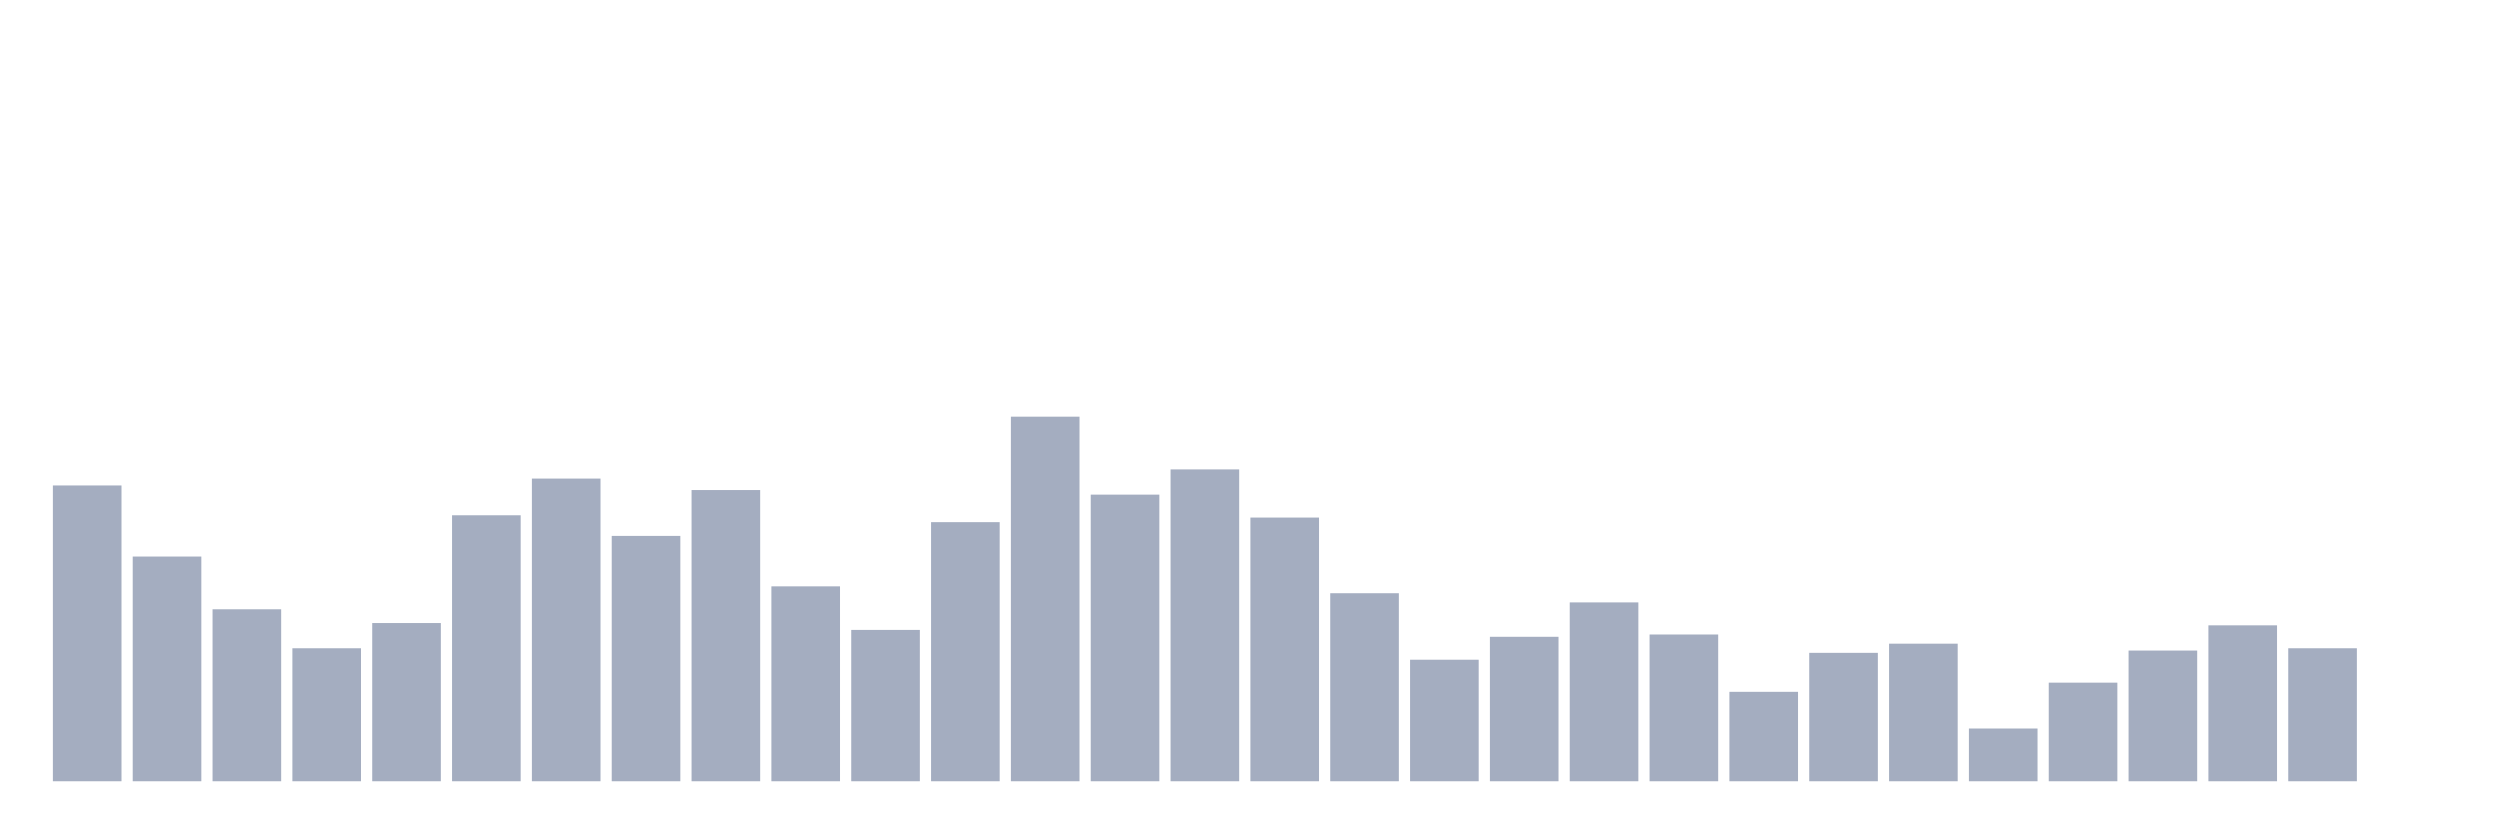
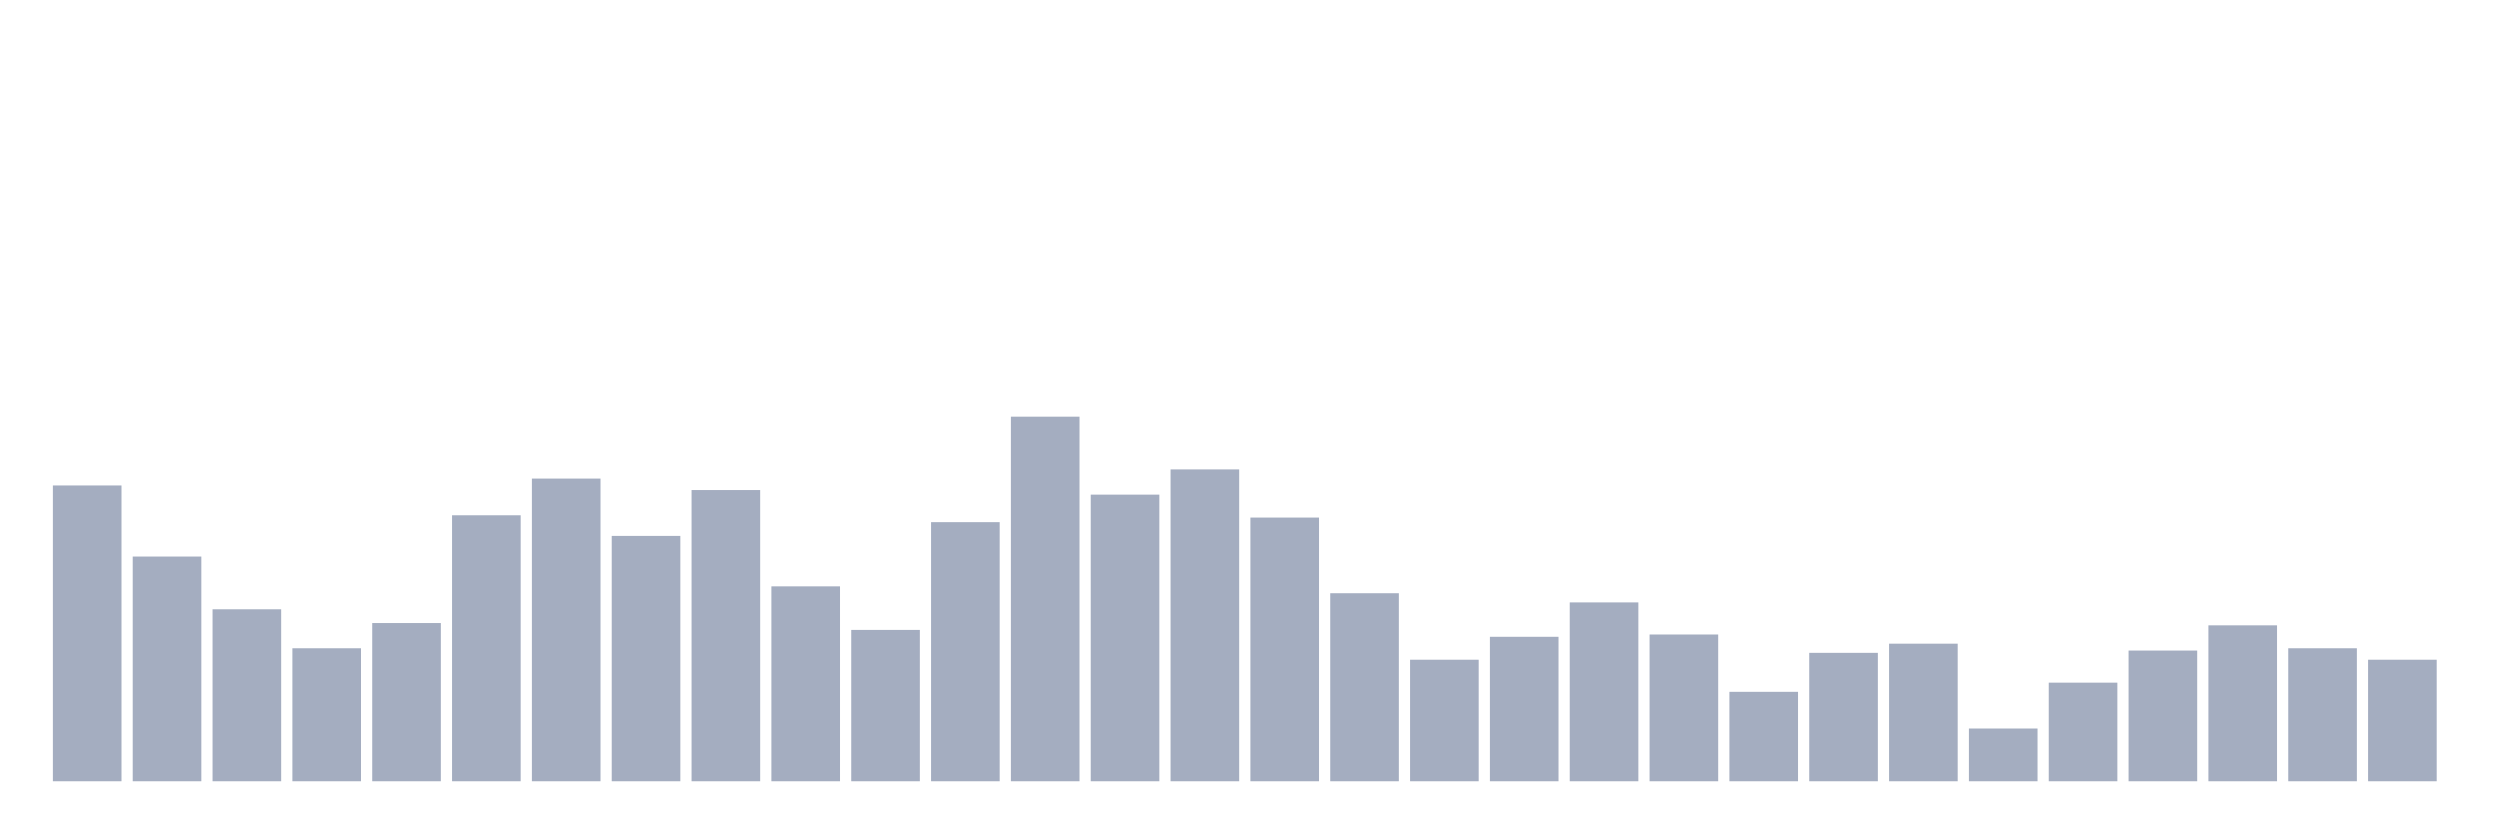
<svg xmlns="http://www.w3.org/2000/svg" viewBox="0 0 480 160">
  <g transform="translate(10,10)">
    <rect class="bar" x="0.153" width="13.175" y="83.208" height="56.792" fill="rgb(164,173,192)" />
    <rect class="bar" x="15.482" width="13.175" y="96.855" height="43.145" fill="rgb(164,173,192)" />
    <rect class="bar" x="30.81" width="13.175" y="106.981" height="33.019" fill="rgb(164,173,192)" />
    <rect class="bar" x="46.138" width="13.175" y="114.465" height="25.535" fill="rgb(164,173,192)" />
    <rect class="bar" x="61.466" width="13.175" y="109.623" height="30.377" fill="rgb(164,173,192)" />
    <rect class="bar" x="76.794" width="13.175" y="88.931" height="51.069" fill="rgb(164,173,192)" />
    <rect class="bar" x="92.123" width="13.175" y="81.887" height="58.113" fill="rgb(164,173,192)" />
    <rect class="bar" x="107.451" width="13.175" y="92.893" height="47.107" fill="rgb(164,173,192)" />
    <rect class="bar" x="122.779" width="13.175" y="84.088" height="55.912" fill="rgb(164,173,192)" />
    <rect class="bar" x="138.107" width="13.175" y="102.579" height="37.421" fill="rgb(164,173,192)" />
    <rect class="bar" x="153.436" width="13.175" y="110.943" height="29.057" fill="rgb(164,173,192)" />
    <rect class="bar" x="168.764" width="13.175" y="90.252" height="49.748" fill="rgb(164,173,192)" />
    <rect class="bar" x="184.092" width="13.175" y="70" height="70" fill="rgb(164,173,192)" />
    <rect class="bar" x="199.42" width="13.175" y="84.969" height="55.031" fill="rgb(164,173,192)" />
    <rect class="bar" x="214.748" width="13.175" y="80.126" height="59.874" fill="rgb(164,173,192)" />
    <rect class="bar" x="230.077" width="13.175" y="89.371" height="50.629" fill="rgb(164,173,192)" />
    <rect class="bar" x="245.405" width="13.175" y="103.899" height="36.101" fill="rgb(164,173,192)" />
    <rect class="bar" x="260.733" width="13.175" y="116.667" height="23.333" fill="rgb(164,173,192)" />
    <rect class="bar" x="276.061" width="13.175" y="112.264" height="27.736" fill="rgb(164,173,192)" />
    <rect class="bar" x="291.39" width="13.175" y="105.66" height="34.34" fill="rgb(164,173,192)" />
    <rect class="bar" x="306.718" width="13.175" y="111.824" height="28.176" fill="rgb(164,173,192)" />
    <rect class="bar" x="322.046" width="13.175" y="122.83" height="17.17" fill="rgb(164,173,192)" />
    <rect class="bar" x="337.374" width="13.175" y="115.346" height="24.654" fill="rgb(164,173,192)" />
    <rect class="bar" x="352.702" width="13.175" y="113.585" height="26.415" fill="rgb(164,173,192)" />
    <rect class="bar" x="368.031" width="13.175" y="129.874" height="10.126" fill="rgb(164,173,192)" />
    <rect class="bar" x="383.359" width="13.175" y="121.069" height="18.931" fill="rgb(164,173,192)" />
    <rect class="bar" x="398.687" width="13.175" y="114.906" height="25.094" fill="rgb(164,173,192)" />
    <rect class="bar" x="414.015" width="13.175" y="110.063" height="29.937" fill="rgb(164,173,192)" />
    <rect class="bar" x="429.344" width="13.175" y="114.465" height="25.535" fill="rgb(164,173,192)" />
-     <rect class="bar" x="444.672" width="13.175" y="140" height="0" fill="rgb(164,173,192)" />
+     <rect class="bar" x="444.672" width="13.175" y="116.667" height="23.333" fill="rgb(164,173,192)" />
  </g>
</svg>
